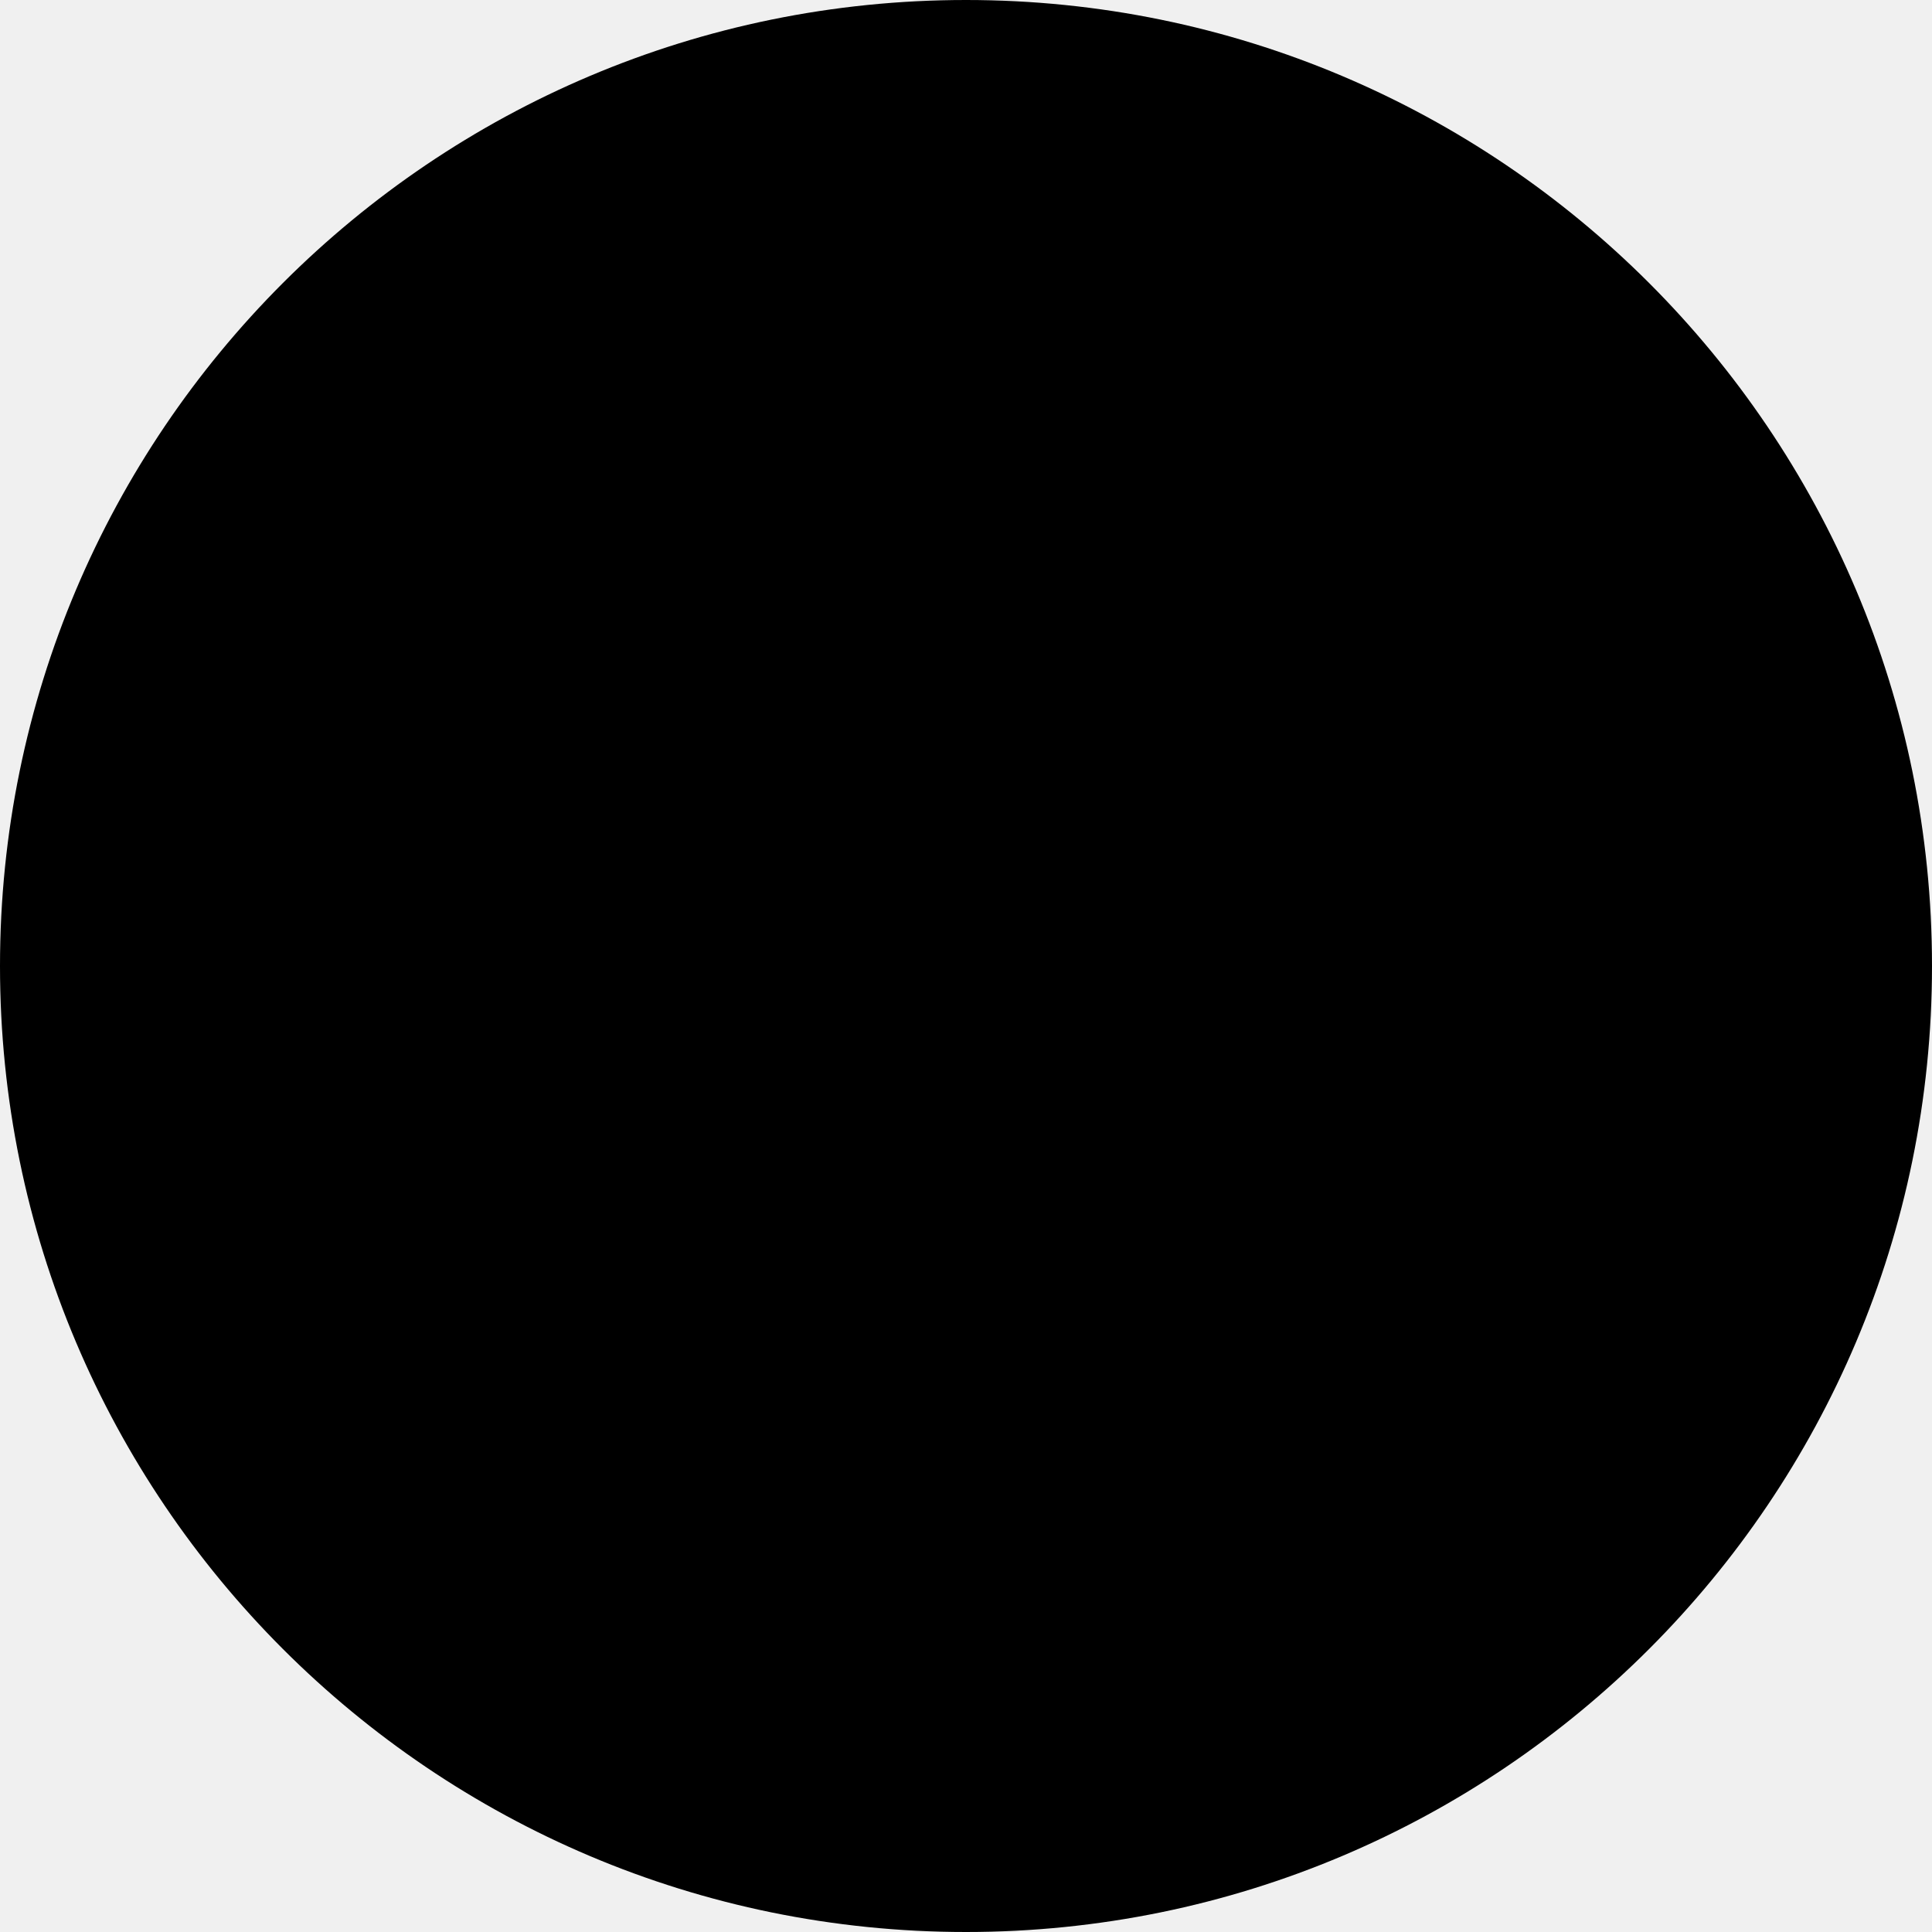
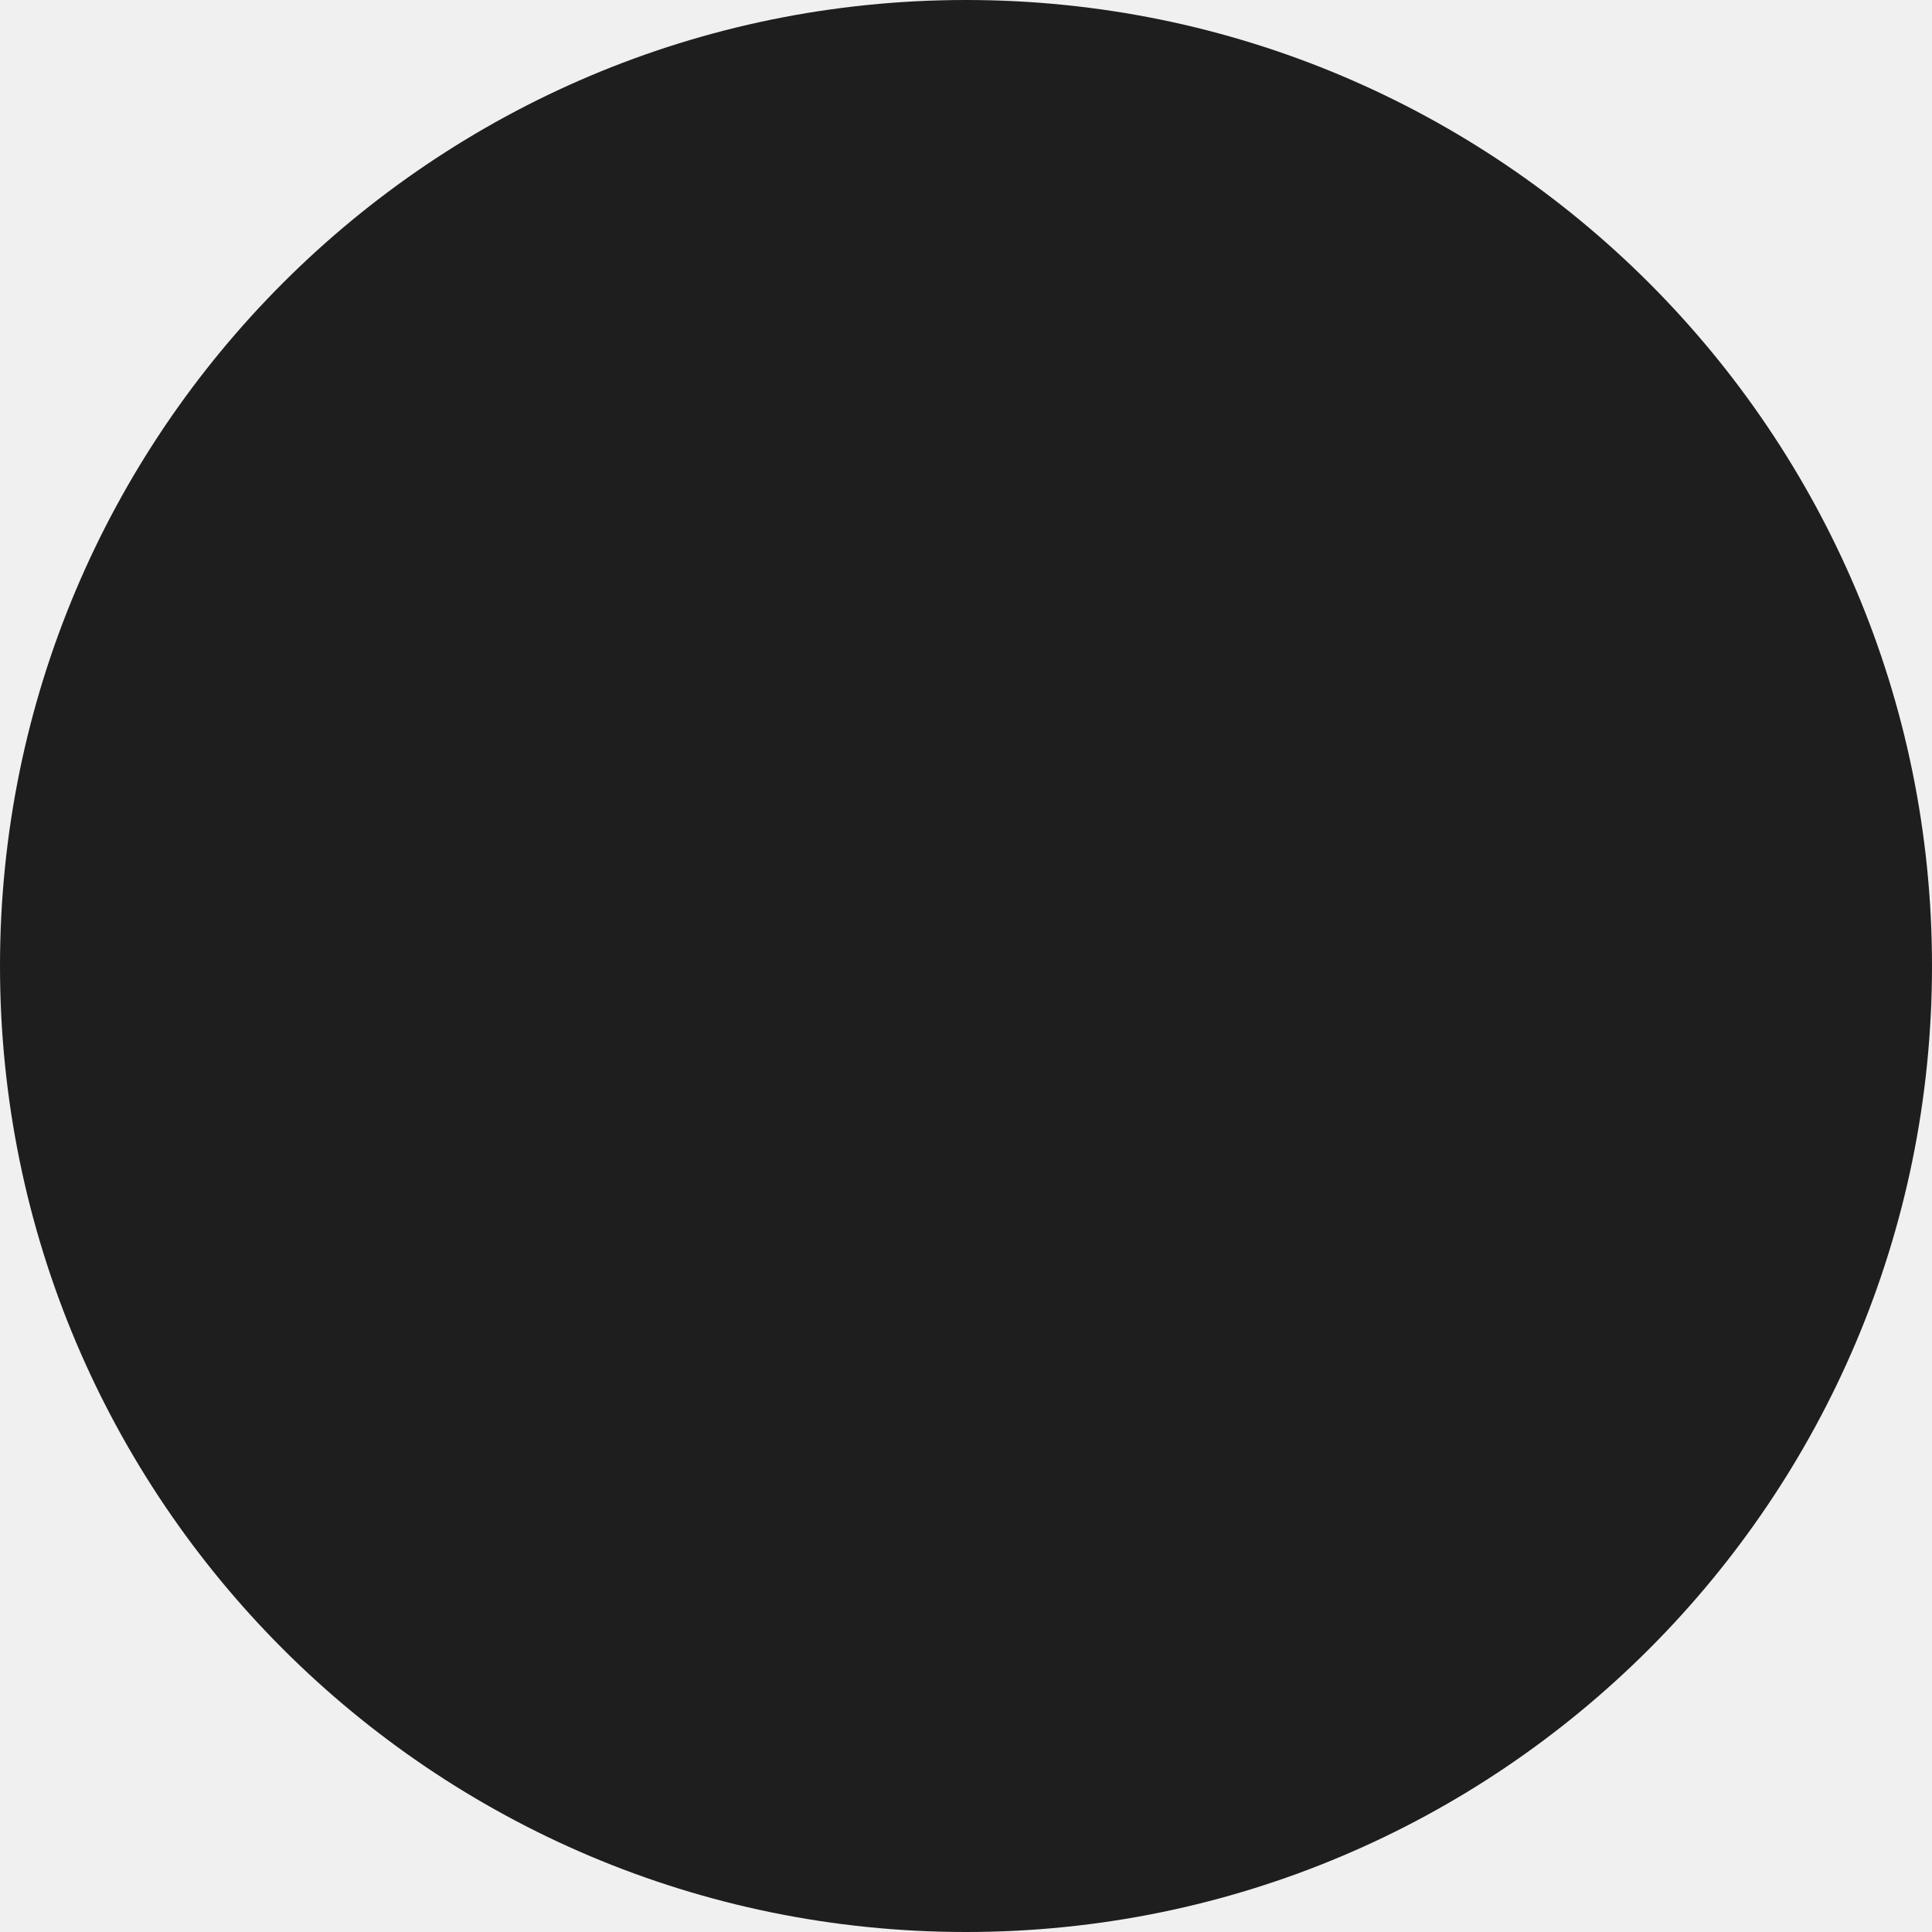
- <svg height="24" width="24" viewBox="0 0 24 24">
-   <path d="M24 12C24 18.627 18.627 24 12 24C5.373 24 0 18.627 0 12C0 5.373 5.373 0 12 0C18.627 0 24 5.373 24 12Z" />
+ <svg xmlns="http://www.w3.org/2000/svg" width="24" height="24" viewBox="0 0 24 24" fill="none">
+   <g clip-path="url(#clip0_263_3)">
+     <path d="M24 12C24 18.627 18.627 24 12 24C5.373 24 0 18.627 0 12C0 5.373 5.373 0 12 0C18.627 0 24 5.373 24 12Z" fill="#1F1E1E" />
+   </g>
+   <defs>
+     <clipPath id="clip0_263_3">
+       <rect width="24" height="24" fill="white" />
+     </clipPath>
+   </defs>
</svg>
